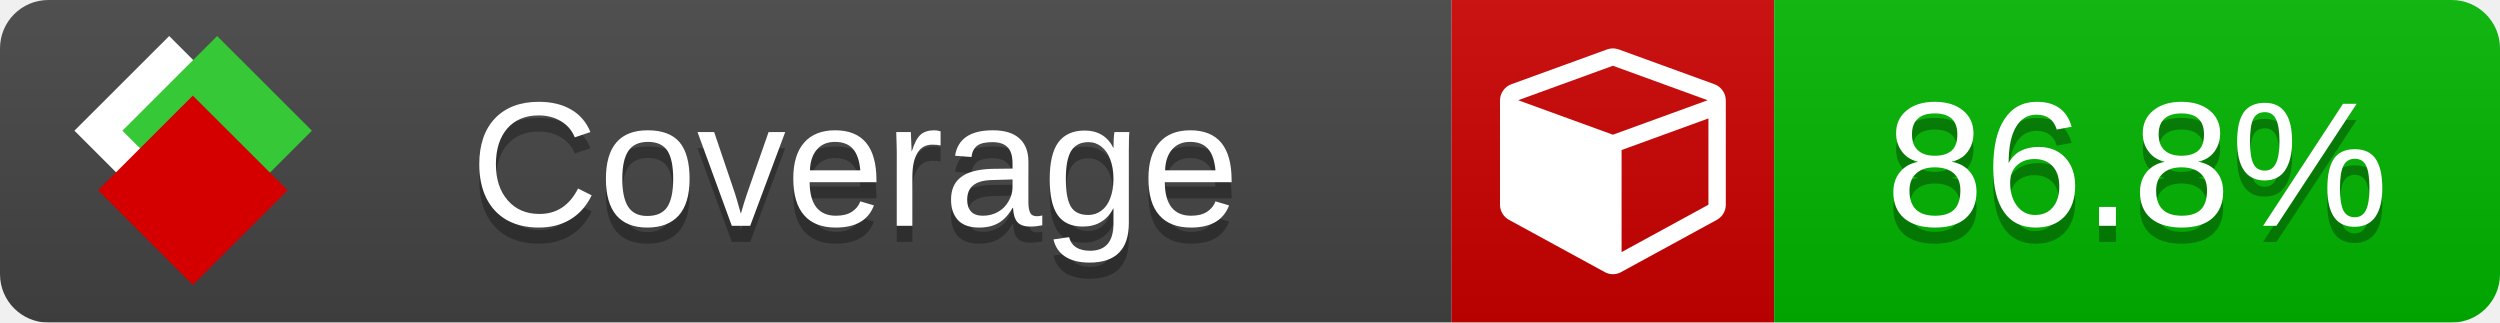
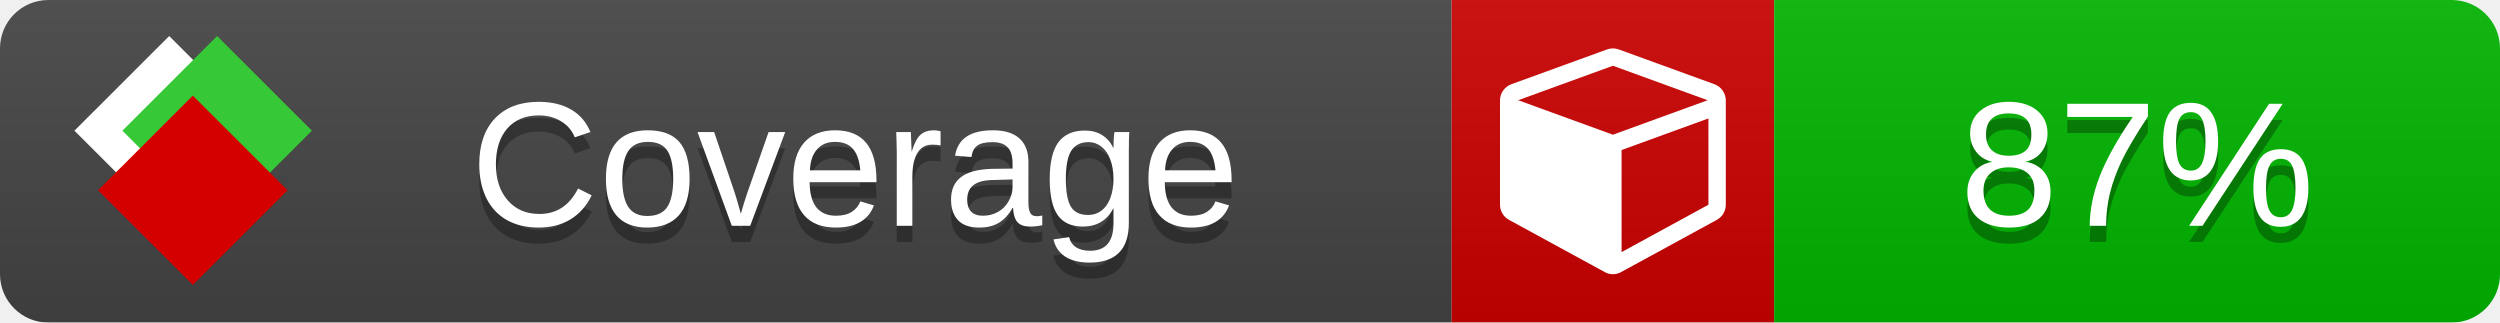
<svg xmlns="http://www.w3.org/2000/svg" xmlns:xlink="http://www.w3.org/1999/xlink" width="155" height="20">
  <style type="text/css">
          
            @keyframes fade1 {
                0% { visibility: visible; opacity: 1; }
               23% { visibility: visible; opacity: 1; }
               25% { visibility: hidden; opacity: 0; }
               48% { visibility: hidden; opacity: 0; }
               50% { visibility: hidden; opacity: 0; }
               73% { visibility: hidden; opacity: 0; }
               75% { visibility: hidden; opacity: 0; }
               98% { visibility: hidden; opacity: 0; }
              100% { visibility: visible; opacity: 1; }
            }
            @keyframes fade2 {
                0% { visibility: hidden; opacity: 0; }
               23% { visibility: hidden; opacity: 0; }
               25% { visibility: visible; opacity: 1; }
               48% { visibility: visible; opacity: 1; }
               50% { visibility: hidden; opacity: 0; }
               73% { visibility: hidden; opacity: 0; }
               75% { visibility: hidden; opacity: 0; }
               98% { visibility: hidden; opacity: 0; }
              100% { visibility: hidden; opacity: 0; }
            }
            @keyframes fade3 {
                0% { visibility: hidden; opacity: 0; }
               23% { visibility: hidden; opacity: 0; }
               25% { visibility: hidden; opacity: 0; }
               48% { visibility: hidden; opacity: 0; }
               50% { visibility: visible; opacity: 1; }
               73% { visibility: visible; opacity: 1; }
               75% { visibility: hidden; opacity: 0; }
               98% { visibility: hidden; opacity: 0; }
              100% { visibility: hidden; opacity: 0; }
            }
            @keyframes fade4 {
                0% { visibility: hidden; opacity: 0; }
               23% { visibility: hidden; opacity: 0; }
               25% { visibility: hidden; opacity: 0; }
               48% { visibility: hidden; opacity: 0; }
               50% { visibility: hidden; opacity: 0; }
               73% { visibility: hidden; opacity: 0; }
               75% { visibility: visible; opacity: 1; }
               98% { visibility: visible; opacity: 1; }
              100% { visibility: hidden; opacity: 0; }
            }
            .linecoverage {
                animation-duration: 15s;
                animation-name: fade1;
                animation-iteration-count: infinite;
            }
            .branchcoverage {
                animation-duration: 15s;
                animation-name: fade2;
                animation-iteration-count: infinite;
            }
            .methodcoverage {
                animation-duration: 15s;
                animation-name: fade3;
                animation-iteration-count: infinite;
            }
            .fullmethodcoverage {
                animation-duration: 15s;
                animation-name: fade4;
                animation-iteration-count: infinite;
            }
          
    </style>
  <defs>
    <linearGradient id="gradient" x2="0" y2="100%">
      <stop offset="0" stop-color="#bbb" stop-opacity=".1" />
      <stop offset="1" stop-opacity=".1" />
    </linearGradient>
    <linearGradient id="c">
      <stop offset="0" stop-color="#d40000" />
      <stop offset="1" stop-color="#ff2a2a" />
    </linearGradient>
    <linearGradient id="a">
      <stop offset="0" stop-color="#e0e0de" />
      <stop offset="1" stop-color="#fff" />
    </linearGradient>
    <linearGradient id="b">
      <stop offset="0" stop-color="#37c837" />
      <stop offset="1" stop-color="#217821" />
    </linearGradient>
    <linearGradient xlink:href="#a" id="e" x1="106.44" x2="69.96" y1="-11.96" y2="-46.84" gradientTransform="matrix(-.8426 -.00045 -.00045 -.8426 -94.27 -75.82)" gradientUnits="userSpaceOnUse" />
    <linearGradient xlink:href="#b" id="f" x1="56.19" x2="77.97" y1="-23.45" y2="10.62" gradientTransform="matrix(.8426 .00045 .00045 .8426 94.27 75.82)" gradientUnits="userSpaceOnUse" />
    <linearGradient xlink:href="#c" id="g" x1="79.98" x2="132.9" y1="10.79" y2="10.79" gradientTransform="matrix(.8426 .00045 .00045 .8426 94.27 75.82)" gradientUnits="userSpaceOnUse" />
    <mask id="mask">
      <rect width="155" height="20" rx="3" fill="#fff" />
    </mask>
    <g id="icon" transform="matrix(.04486 0 0 .04481 -.48 -.63)">
      <rect width="52.92" height="52.92" x="-109.72" y="-27.13" fill="url(#e)" transform="rotate(-135)" />
      <rect width="52.92" height="52.92" x="70.19" y="-39.18" fill="url(#f)" transform="rotate(45)" />
      <rect width="52.92" height="52.92" x="80.05" y="-15.74" fill="url(#g)" transform="rotate(45)" />
    </g>
  </defs>
  <g mask="url(#mask)">
    <rect x="0" y="0" width="90" height="20" fill="#444" />
    <rect x="90" y="0" width="20" height="20" fill="#c00" />
    <rect x="110" y="0" width="45" height="20" fill="#00B600" />
    <rect x="0" y="0" width="155" height="20" fill="url(#gradient)" />
  </g>
  <g>
    <path class="" fill="#fff" d="m 100.538,15.629 5.385,-2.936 v -5.351 l -5.385,1.96 z M 100,8.351 105.873,6.214 100,4.077 94.127,6.214 Z m 7,-2.12 v 6.462 q 0,0.294 -0.151,0.547 -0.151,0.252 -0.412,0.395 l -5.923,3.231 q -0.236,0.135 -0.513,0.135 -0.278,0 -0.513,-0.135 l -5.923,-3.231 Q 93.303,13.492 93.151,13.239 93,12.987 93,12.692 v -6.462 q 0,-0.337 0.194,-0.614 0.194,-0.278 0.513,-0.395 l 5.923,-2.154 q 0.185,-0.067 0.37,-0.067 0.185,0 0.37,0.067 l 5.923,2.154 q 0.32,0.118 0.513,0.395 Q 107,5.894 107,6.231 Z" />
  </g>
  <g fill="#fff" text-anchor="middle" font-family="Verdana,Arial,Geneva,sans-serif" font-size="11">
    <a xlink:href="https://github.com/danielpalme/ReportGenerator" target="_top">
      <use xlink:href="#icon" transform="translate(3,1) scale(3.5)" />
    </a>
    <text x="53" y="15" fill="#010101" fill-opacity=".3">Coverage</text>
    <text x="53" y="14" fill="#fff">Coverage</text>
-     <text class="" x="132.5" y="15" fill="#010101" fill-opacity=".3">86.8%</text>
-     <text class="" x="132.5" y="14">86.8%</text>
+     <text class="" x="132.5" y="15" fill="#010101" fill-opacity=".3">87%</text>
+     <text class="" x="132.5" y="14">87%</text>
  </g>
  <g>
    <rect class="" x="90" y="0" width="65" height="20" fill-opacity="0" />
  </g>
</svg>
